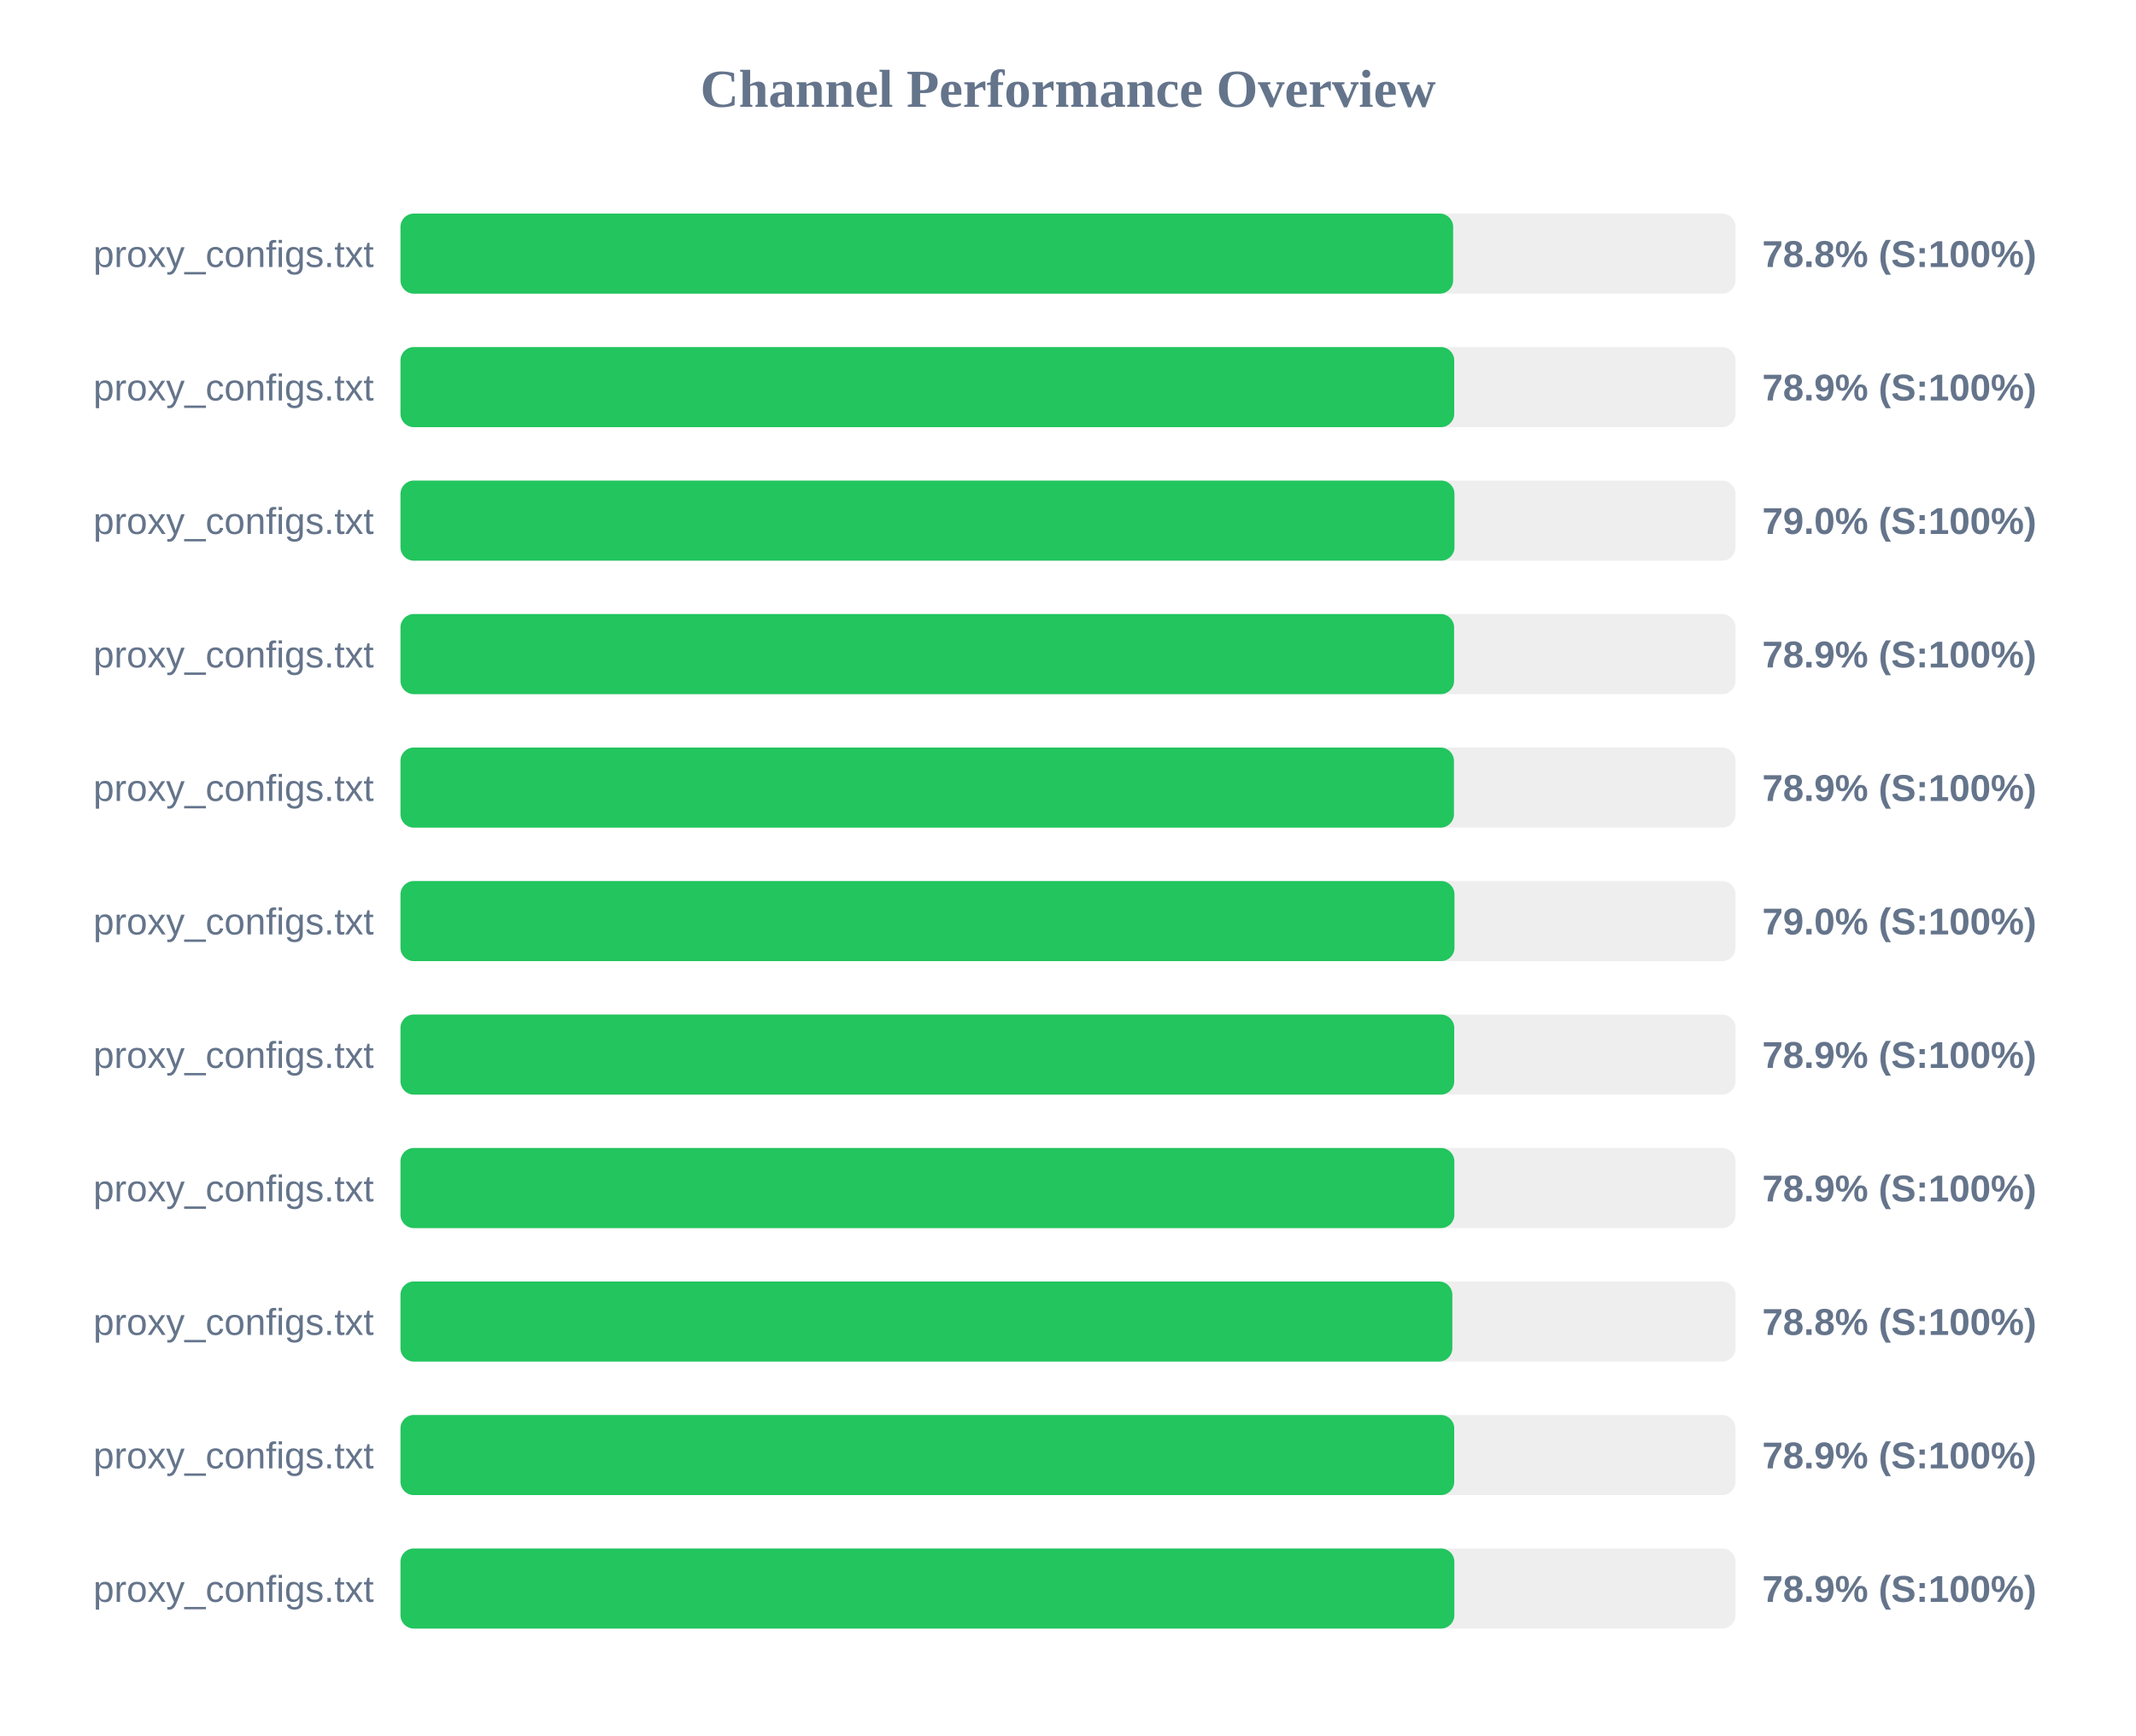
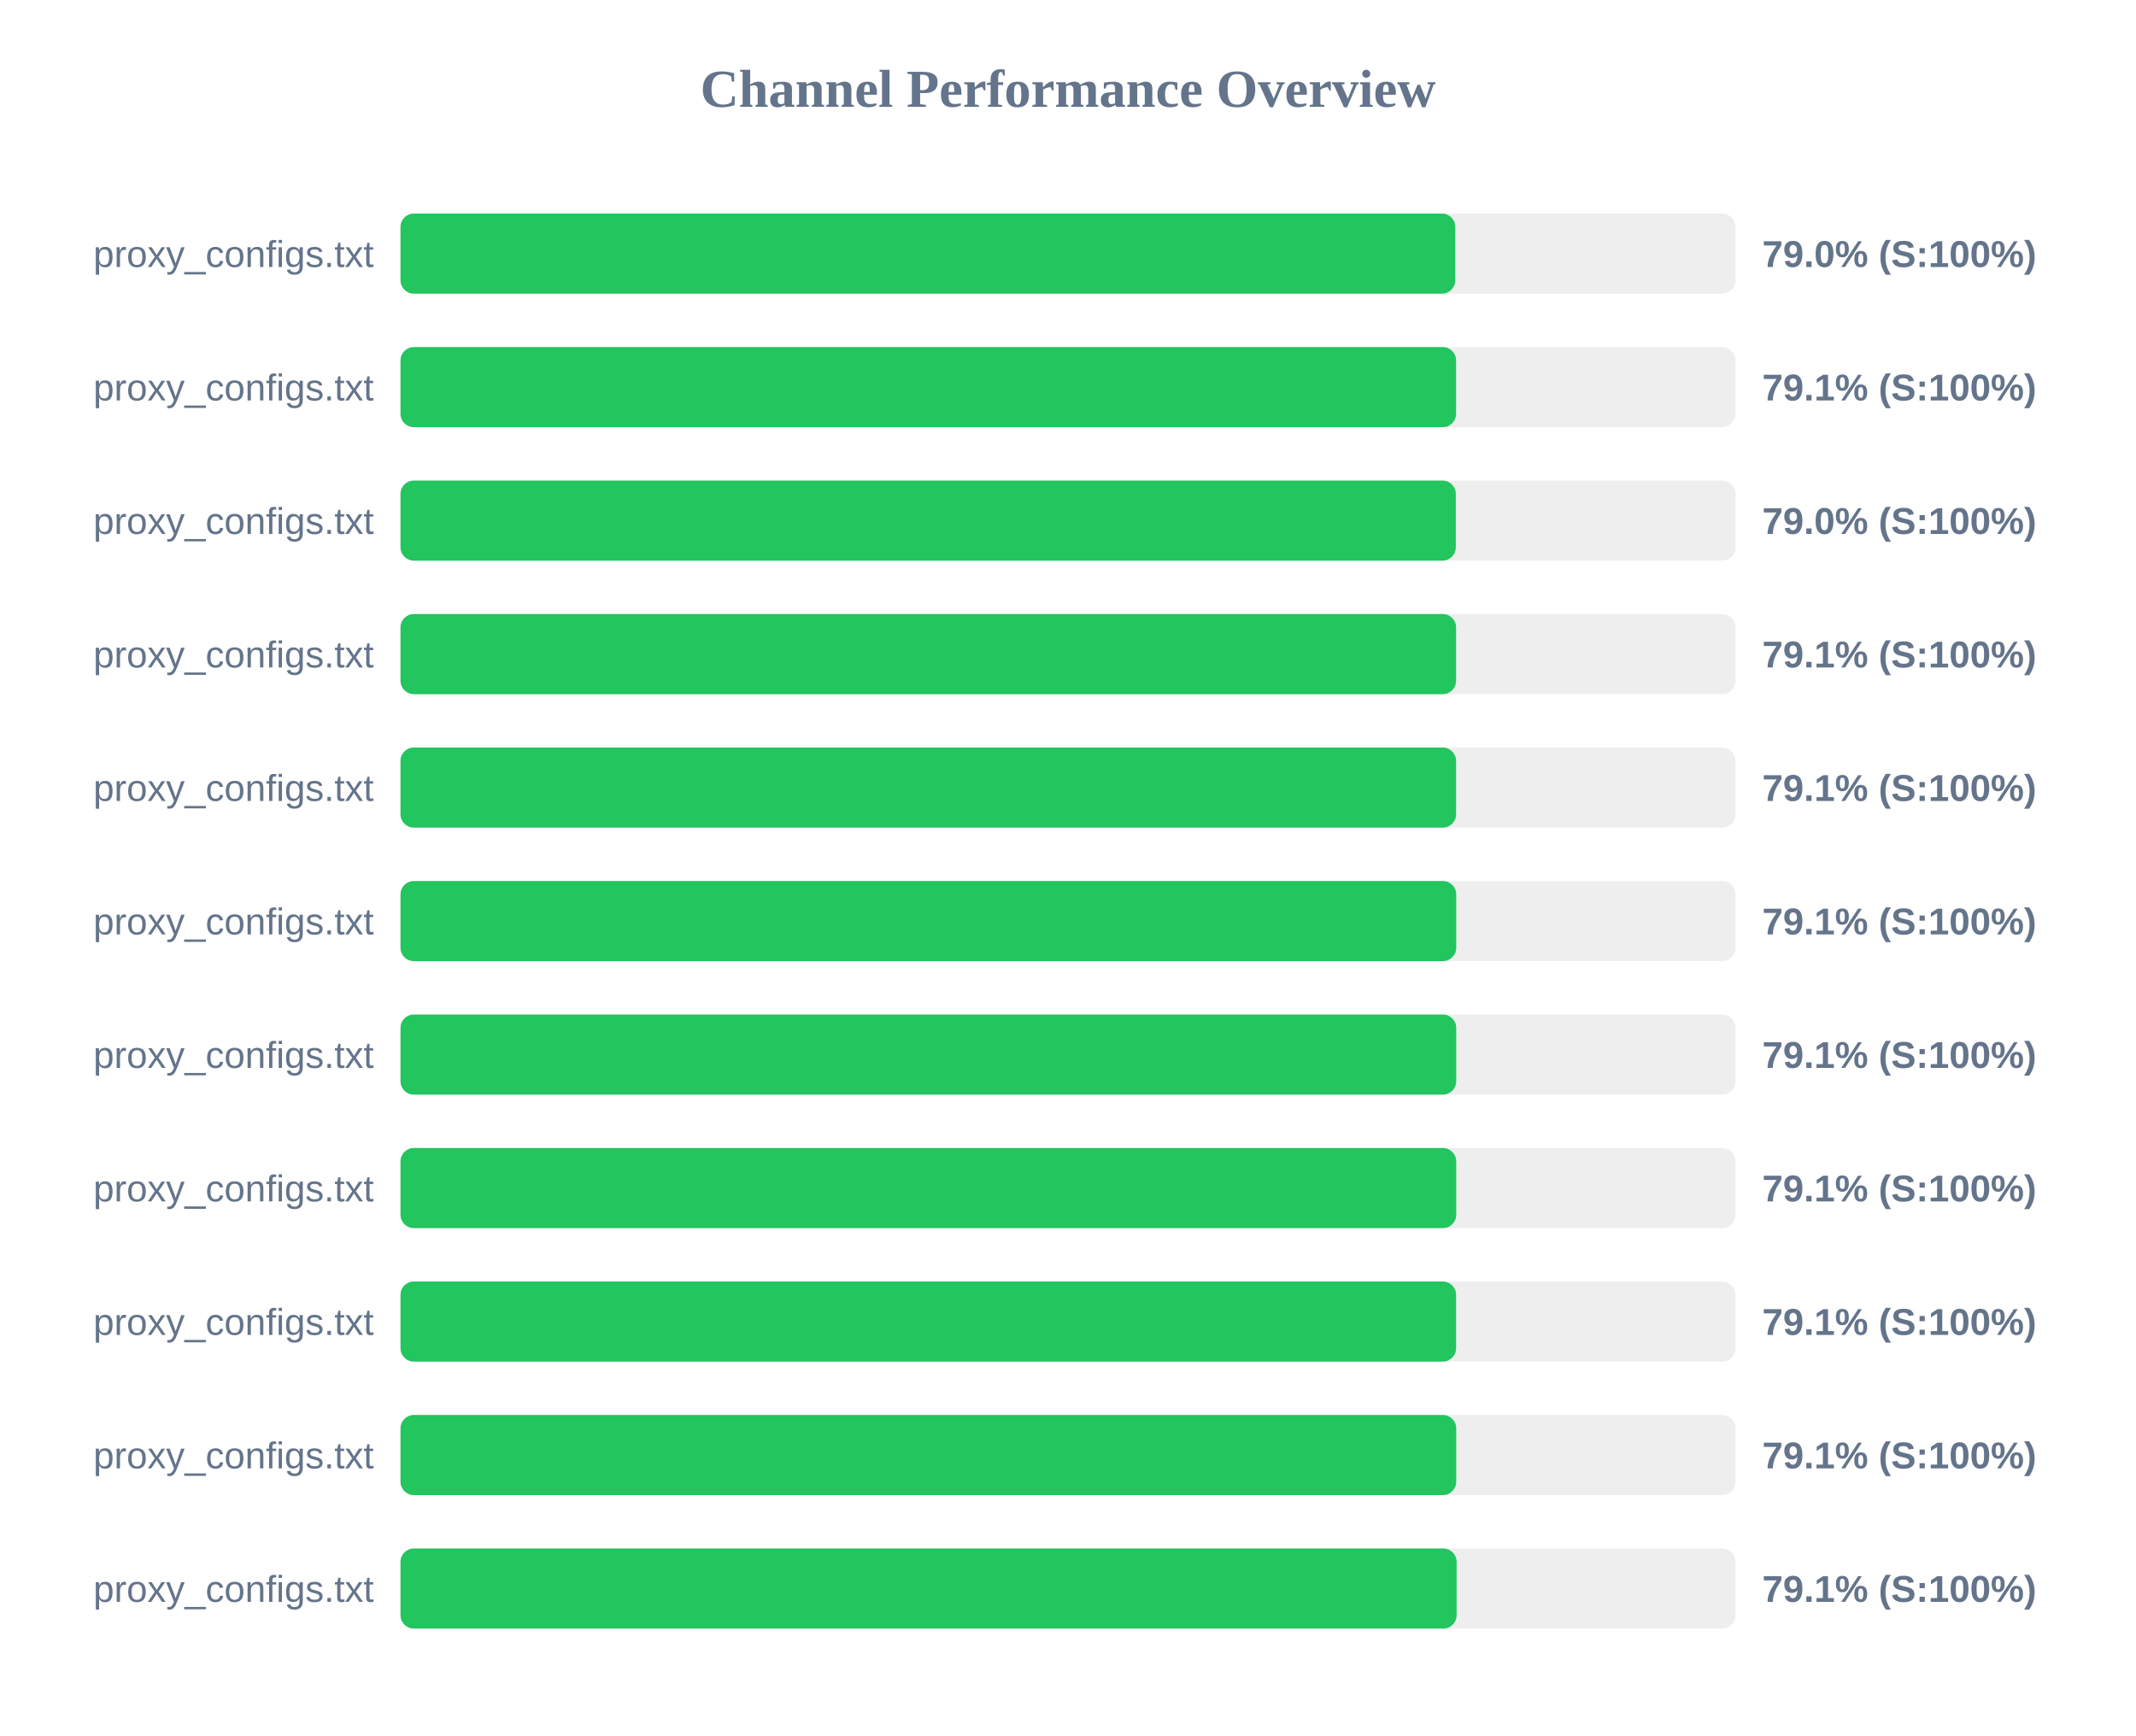
<svg xmlns="http://www.w3.org/2000/svg" width="800" height="650" version="1.1">
  <style>
        .row { font: 14px Arial; fill: #64748b; }
        .score { font: bold 14px Arial; fill: #64748b; }
    </style>
  <text x="400" y="40" text-anchor="middle" font-size="20px" font-weight="bold" fill="#64748b">Channel Performance Overview</text>
  <rect x="150" y="80" width="500" height="30" fill="#eee" rx="5" />
-   <rect x="150" y="80" width="394.25" height="30" fill="#22c55e" rx="5" />
+   <rect x="150" y="80" width="395.05" height="30" fill="#22c55e" rx="5" />
  <text x="140" y="100" text-anchor="end" class="row">proxy_configs.txt</text>
-   <text x="660" y="100" text-anchor="start" class="score">78.8% (S:100%)</text>
+   <text x="660" y="100" text-anchor="start" class="score">79.0% (S:100%)</text>
  <rect x="150" y="130" width="500" height="30" fill="#eee" rx="5" />
-   <rect x="150" y="130" width="394.65" height="30" fill="#22c55e" rx="5" />
+   <rect x="150" y="130" width="395.35" height="30" fill="#22c55e" rx="5" />
  <text x="140" y="150" text-anchor="end" class="row">proxy_configs.txt</text>
-   <text x="660" y="150" text-anchor="start" class="score">78.9% (S:100%)</text>
+   <text x="660" y="150" text-anchor="start" class="score">79.1% (S:100%)</text>
  <rect x="150" y="180" width="500" height="30" fill="#eee" rx="5" />
-   <rect x="150" y="180" width="394.75" height="30" fill="#22c55e" rx="5" />
+   <rect x="150" y="180" width="395.25" height="30" fill="#22c55e" rx="5" />
  <text x="140" y="200" text-anchor="end" class="row">proxy_configs.txt</text>
  <text x="660" y="200" text-anchor="start" class="score">79.0% (S:100%)</text>
  <rect x="150" y="230" width="500" height="30" fill="#eee" rx="5" />
-   <rect x="150" y="230" width="394.6" height="30" fill="#22c55e" rx="5" />
+   <rect x="150" y="230" width="395.35" height="30" fill="#22c55e" rx="5" />
  <text x="140" y="250" text-anchor="end" class="row">proxy_configs.txt</text>
-   <text x="660" y="250" text-anchor="start" class="score">78.9% (S:100%)</text>
+   <text x="660" y="250" text-anchor="start" class="score">79.1% (S:100%)</text>
  <rect x="150" y="280" width="500" height="30" fill="#eee" rx="5" />
-   <rect x="150" y="280" width="394.55" height="30" fill="#22c55e" rx="5" />
+   <rect x="150" y="280" width="395.35" height="30" fill="#22c55e" rx="5" />
  <text x="140" y="300" text-anchor="end" class="row">proxy_configs.txt</text>
-   <text x="660" y="300" text-anchor="start" class="score">78.9% (S:100%)</text>
+   <text x="660" y="300" text-anchor="start" class="score">79.1% (S:100%)</text>
  <rect x="150" y="330" width="500" height="30" fill="#eee" rx="5" />
-   <rect x="150" y="330" width="394.75" height="30" fill="#22c55e" rx="5" />
+   <rect x="150" y="330" width="395.4" height="30" fill="#22c55e" rx="5" />
  <text x="140" y="350" text-anchor="end" class="row">proxy_configs.txt</text>
-   <text x="660" y="350" text-anchor="start" class="score">79.0% (S:100%)</text>
+   <text x="660" y="350" text-anchor="start" class="score">79.1% (S:100%)</text>
  <rect x="150" y="380" width="500" height="30" fill="#eee" rx="5" />
-   <rect x="150" y="380" width="394.65" height="30" fill="#22c55e" rx="5" />
+   <rect x="150" y="380" width="395.4" height="30" fill="#22c55e" rx="5" />
  <text x="140" y="400" text-anchor="end" class="row">proxy_configs.txt</text>
-   <text x="660" y="400" text-anchor="start" class="score">78.9% (S:100%)</text>
+   <text x="660" y="400" text-anchor="start" class="score">79.1% (S:100%)</text>
  <rect x="150" y="430" width="500" height="30" fill="#eee" rx="5" />
-   <rect x="150" y="430" width="394.7" height="30" fill="#22c55e" rx="5" />
+   <rect x="150" y="430" width="395.4" height="30" fill="#22c55e" rx="5" />
  <text x="140" y="450" text-anchor="end" class="row">proxy_configs.txt</text>
-   <text x="660" y="450" text-anchor="start" class="score">78.9% (S:100%)</text>
+   <text x="660" y="450" text-anchor="start" class="score">79.1% (S:100%)</text>
  <rect x="150" y="480" width="500" height="30" fill="#eee" rx="5" />
-   <rect x="150" y="480" width="393.95" height="30" fill="#22c55e" rx="5" />
+   <rect x="150" y="480" width="395.35" height="30" fill="#22c55e" rx="5" />
  <text x="140" y="500" text-anchor="end" class="row">proxy_configs.txt</text>
-   <text x="660" y="500" text-anchor="start" class="score">78.8% (S:100%)</text>
+   <text x="660" y="500" text-anchor="start" class="score">79.1% (S:100%)</text>
  <rect x="150" y="530" width="500" height="30" fill="#eee" rx="5" />
-   <rect x="150" y="530" width="394.65" height="30" fill="#22c55e" rx="5" />
+   <rect x="150" y="530" width="395.4" height="30" fill="#22c55e" rx="5" />
  <text x="140" y="550" text-anchor="end" class="row">proxy_configs.txt</text>
-   <text x="660" y="550" text-anchor="start" class="score">78.9% (S:100%)</text>
+   <text x="660" y="550" text-anchor="start" class="score">79.1% (S:100%)</text>
  <rect x="150" y="580" width="500" height="30" fill="#eee" rx="5" />
-   <rect x="150" y="580" width="394.7" height="30" fill="#22c55e" rx="5" />
+   <rect x="150" y="580" width="395.55" height="30" fill="#22c55e" rx="5" />
  <text x="140" y="600" text-anchor="end" class="row">proxy_configs.txt</text>
-   <text x="660" y="600" text-anchor="start" class="score">78.9% (S:100%)</text>
+   <text x="660" y="600" text-anchor="start" class="score">79.1% (S:100%)</text>
</svg>
